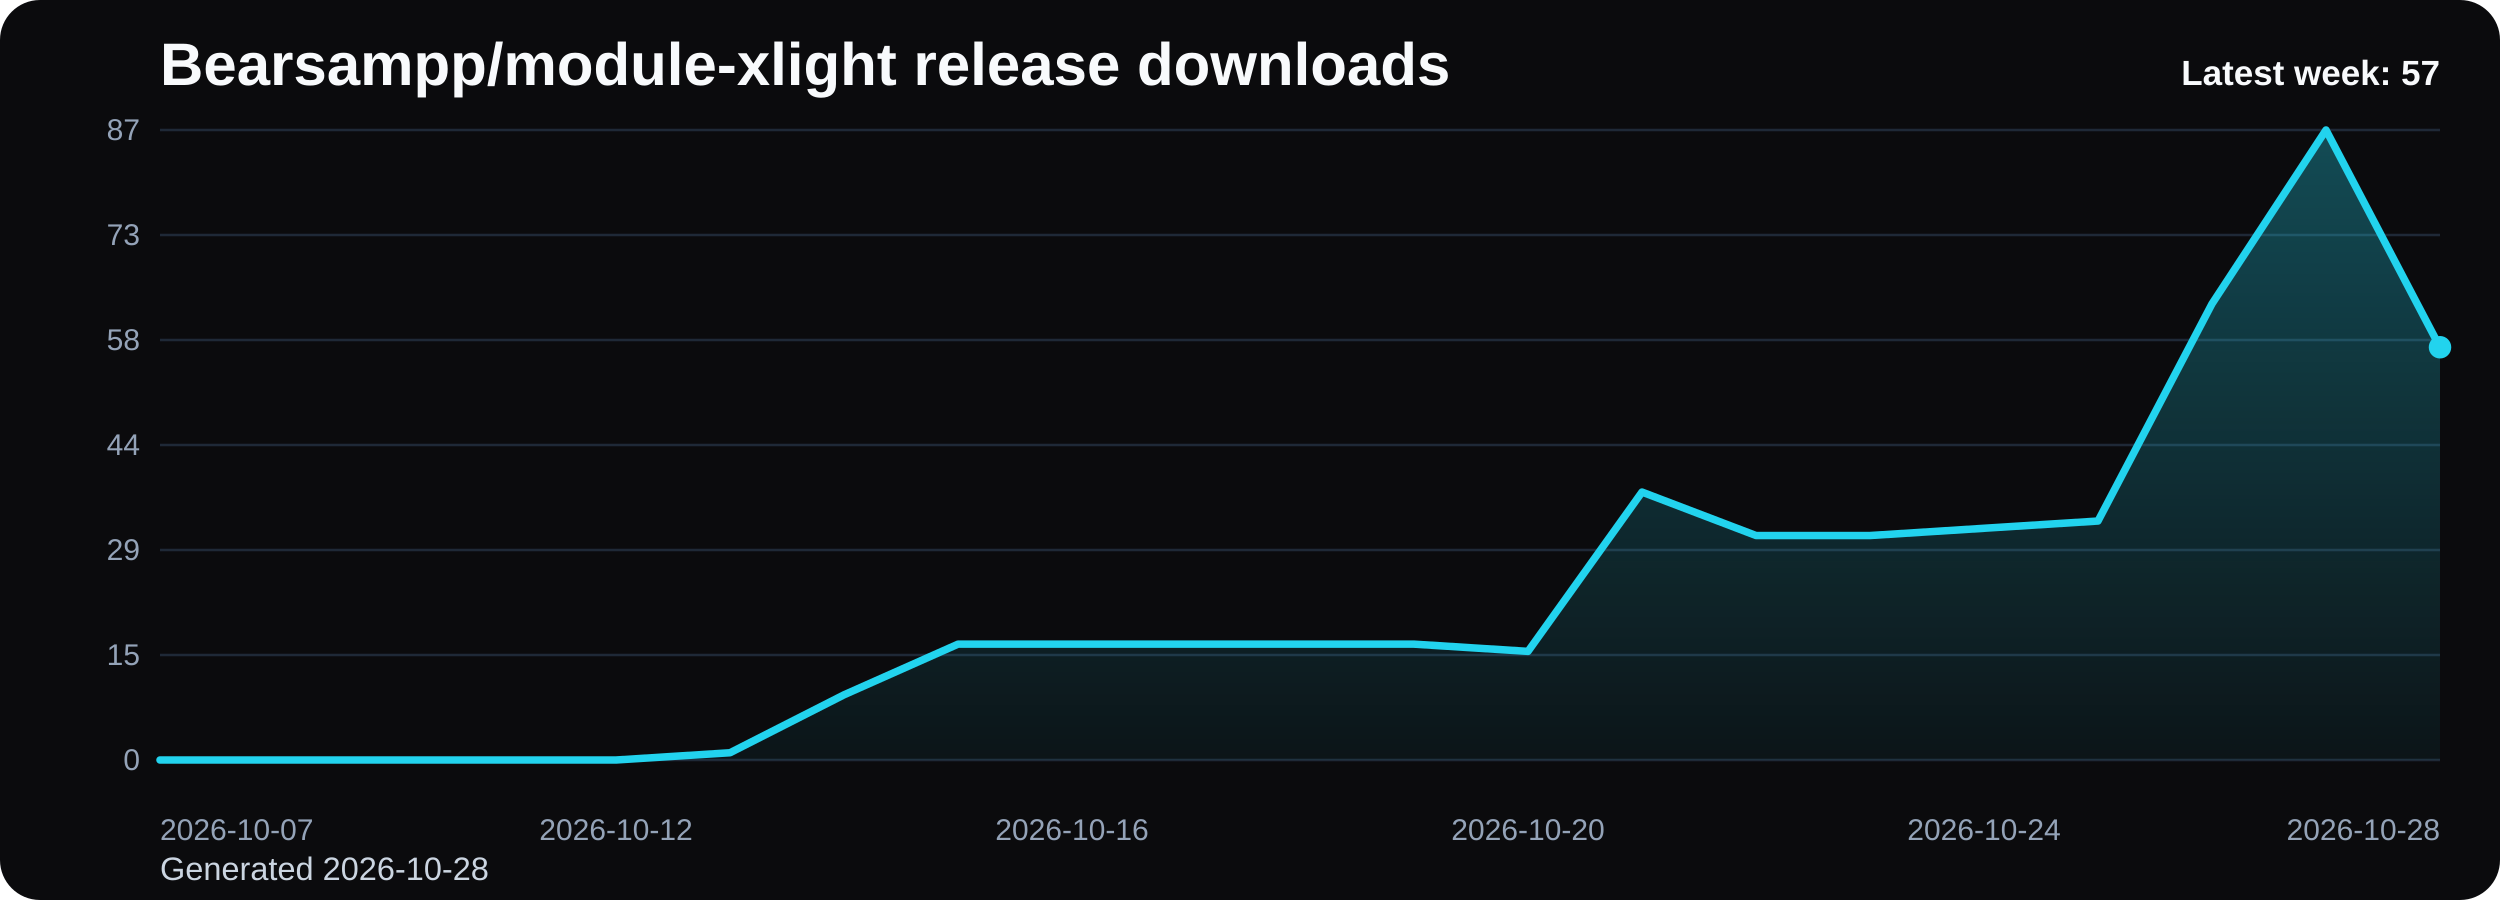
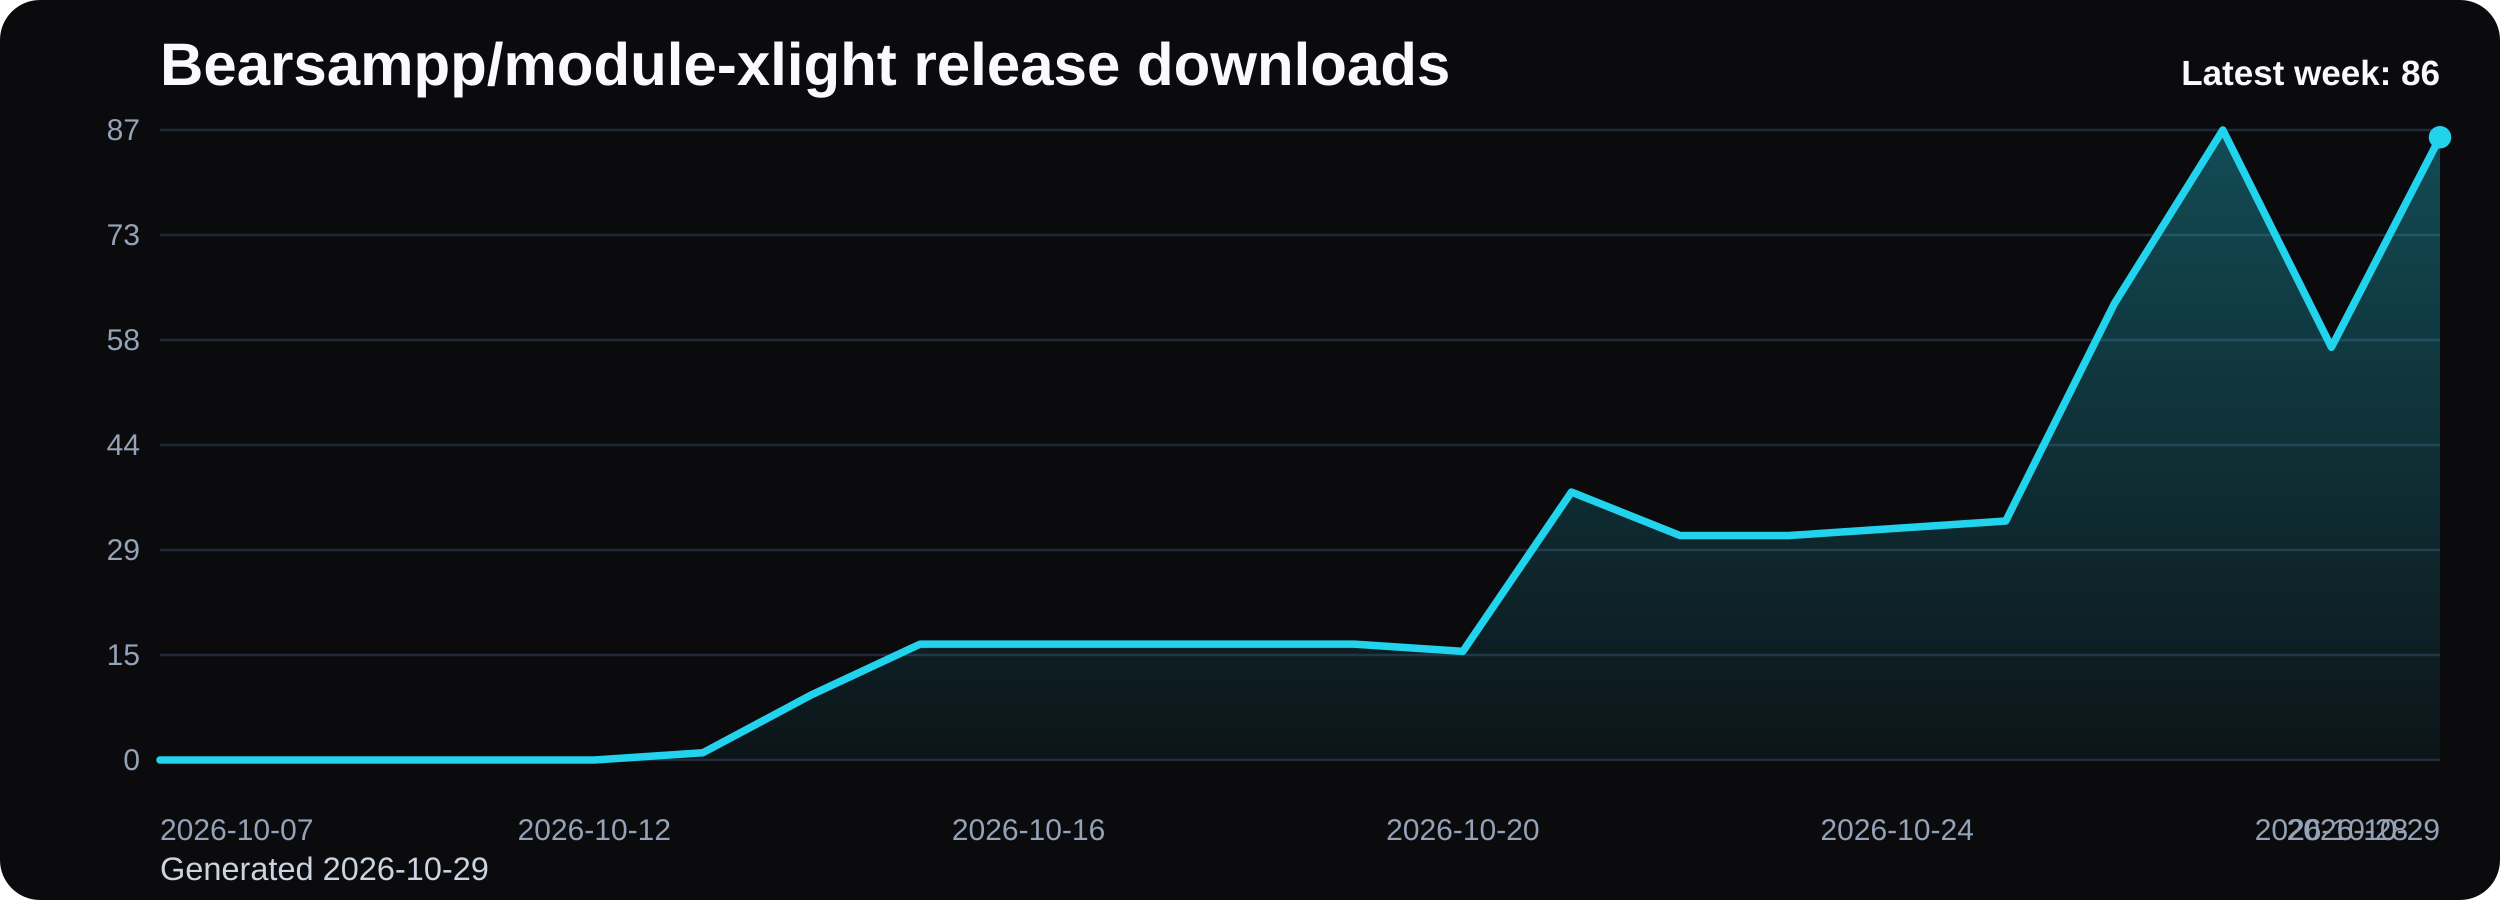
<svg xmlns="http://www.w3.org/2000/svg" viewBox="0 0 1000 360" role="img" aria-label="Bearsampp/module-xlight release downloads chart">
  <defs>
    <linearGradient id="fill-weekly-black" x1="0" y1="0" x2="0" y2="1">
      <stop offset="0%" stop-color="#22d3ee" stop-opacity="0.32" />
      <stop offset="100%" stop-color="#22d3ee" stop-opacity="0.05" />
    </linearGradient>
    <style>
      .bg { fill: #0b0b0d; }
      .title { font: 700 24px Arial, sans-serif; fill: #f8fafc; }
      .sub { font: 400 13px Arial, sans-serif; fill: #cbd5e1; }
      .grid { stroke: #1f2937; stroke-width: 1; }
      .axis { font: 400 12px Arial, sans-serif; fill: #94a3b8; }
      .line { fill: none; stroke: #22d3ee; stroke-width: 3; stroke-linecap: round; stroke-linejoin: round; }
      .dot { fill: #22d3ee; }
      .value { font: 600 11px Arial, sans-serif; fill: #cbd5e1; }
      .latest { font: 700 14px Arial, sans-serif; fill: #f8fafc; }
    </style>
  </defs>
  <rect class="bg" x="0" y="0" width="1000" height="360" rx="16" />
  <text class="title" x="64" y="34">Bearsampp/module-xlight release downloads</text>
-   <text class="sub" x="64" y="352">Generated 2026-10-28</text>
+   <text class="sub" x="64" y="352">Generated 2026-10-29</text>
  <line x1="64" y1="52.00" x2="976" y2="52.00" class="grid" />
  <text x="56" y="56.00" text-anchor="end" class="axis">87</text>
  <line x1="64" y1="94.00" x2="976" y2="94.00" class="grid" />
  <text x="56" y="98.00" text-anchor="end" class="axis">73</text>
  <line x1="64" y1="136.00" x2="976" y2="136.00" class="grid" />
  <text x="56" y="140.00" text-anchor="end" class="axis">58</text>
  <line x1="64" y1="178.00" x2="976" y2="178.00" class="grid" />
  <text x="56" y="182.00" text-anchor="end" class="axis">44</text>
  <line x1="64" y1="220.00" x2="976" y2="220.00" class="grid" />
  <text x="56" y="224.00" text-anchor="end" class="axis">29</text>
  <line x1="64" y1="262.00" x2="976" y2="262.00" class="grid" />
  <text x="56" y="266.00" text-anchor="end" class="axis">15</text>
  <line x1="64" y1="304.00" x2="976" y2="304.00" class="grid" />
  <text x="56" y="308.00" text-anchor="end" class="axis">0</text>
-   <path d="M 64.00 304 L 64.00 304.00 L 109.60 304.00 L 155.20 304.00 L 200.80 304.00 L 246.40 304.00 L 292.00 301.10 L 337.60 277.93 L 383.20 257.66 L 428.80 257.66 L 474.40 257.66 L 520.00 257.66 L 565.60 257.66 L 611.20 260.55 L 656.80 196.83 L 702.40 214.21 L 748.00 214.21 L 793.60 211.31 L 839.20 208.41 L 884.80 121.52 L 930.40 52.00 L 976.00 138.90 L 976.00 304 Z" fill="url(#fill-weekly-black)" />
-   <polyline class="line" points="64.00,304.00 109.60,304.00 155.20,304.00 200.80,304.00 246.40,304.00 292.00,301.10 337.60,277.93 383.20,257.66 428.80,257.66 474.40,257.66 520.00,257.66 565.60,257.66 611.20,260.55 656.80,196.83 702.40,214.21 748.00,214.21 793.60,211.31 839.20,208.41 884.80,121.52 930.40,52.00 976.00,138.90" />
-   <circle class="dot" cx="976.00" cy="138.90" r="4.5" />
+   <path d="M 64.00 304 L 64.00 304.00 L 107.43 304.00 L 150.86 304.00 L 194.29 304.00 L 237.71 304.00 L 281.14 301.10 L 324.57 277.93 L 368.00 257.66 L 411.43 257.66 L 454.86 257.66 L 498.29 257.66 L 541.71 257.66 L 585.14 260.55 L 628.57 196.83 L 672.00 214.21 L 715.43 214.21 L 758.86 211.31 L 802.29 208.41 L 845.71 121.52 L 889.14 52.00 L 932.57 138.90 L 976.00 54.90 L 976.00 304 Z" fill="url(#fill-weekly-black)" />
+   <polyline class="line" points="64.00,304.00 107.43,304.00 150.86,304.00 194.29,304.00 237.71,304.00 281.14,301.10 324.57,277.93 368.00,257.66 411.43,257.66 454.86,257.66 498.29,257.66 541.71,257.66 585.14,260.55 628.57,196.83 672.00,214.21 715.43,214.21 758.86,211.31 802.29,208.41 845.71,121.52 889.14,52.00 932.57,138.90 976.00,54.90" />
+   <circle class="dot" cx="976.00" cy="54.90" r="4.5" />
  <text class="axis" x="64.00" y="336" text-anchor="start">2026-10-07</text>
-   <text class="axis" x="246.40" y="336" text-anchor="middle">2026-10-12</text>
-   <text class="axis" x="428.80" y="336" text-anchor="middle">2026-10-16</text>
-   <text class="axis" x="611.20" y="336" text-anchor="middle">2026-10-20</text>
-   <text class="axis" x="793.60" y="336" text-anchor="middle">2026-10-24</text>
-   <text class="axis" x="976.00" y="336" text-anchor="end">2026-10-28</text>
-   <text class="latest" x="976" y="34" text-anchor="end">Latest week: 57</text>
+   <text class="axis" x="237.71" y="336" text-anchor="middle">2026-10-12</text>
+   <text class="axis" x="411.43" y="336" text-anchor="middle">2026-10-16</text>
+   <text class="axis" x="585.14" y="336" text-anchor="middle">2026-10-20</text>
+   <text class="axis" x="758.86" y="336" text-anchor="middle">2026-10-24</text>
+   <text class="axis" x="932.57" y="336" text-anchor="middle">2026-10-28</text>
+   <text class="axis" x="976.00" y="336" text-anchor="end">2026-10-29</text>
+   <text class="latest" x="976" y="34" text-anchor="end">Latest week: 86</text>
</svg>
